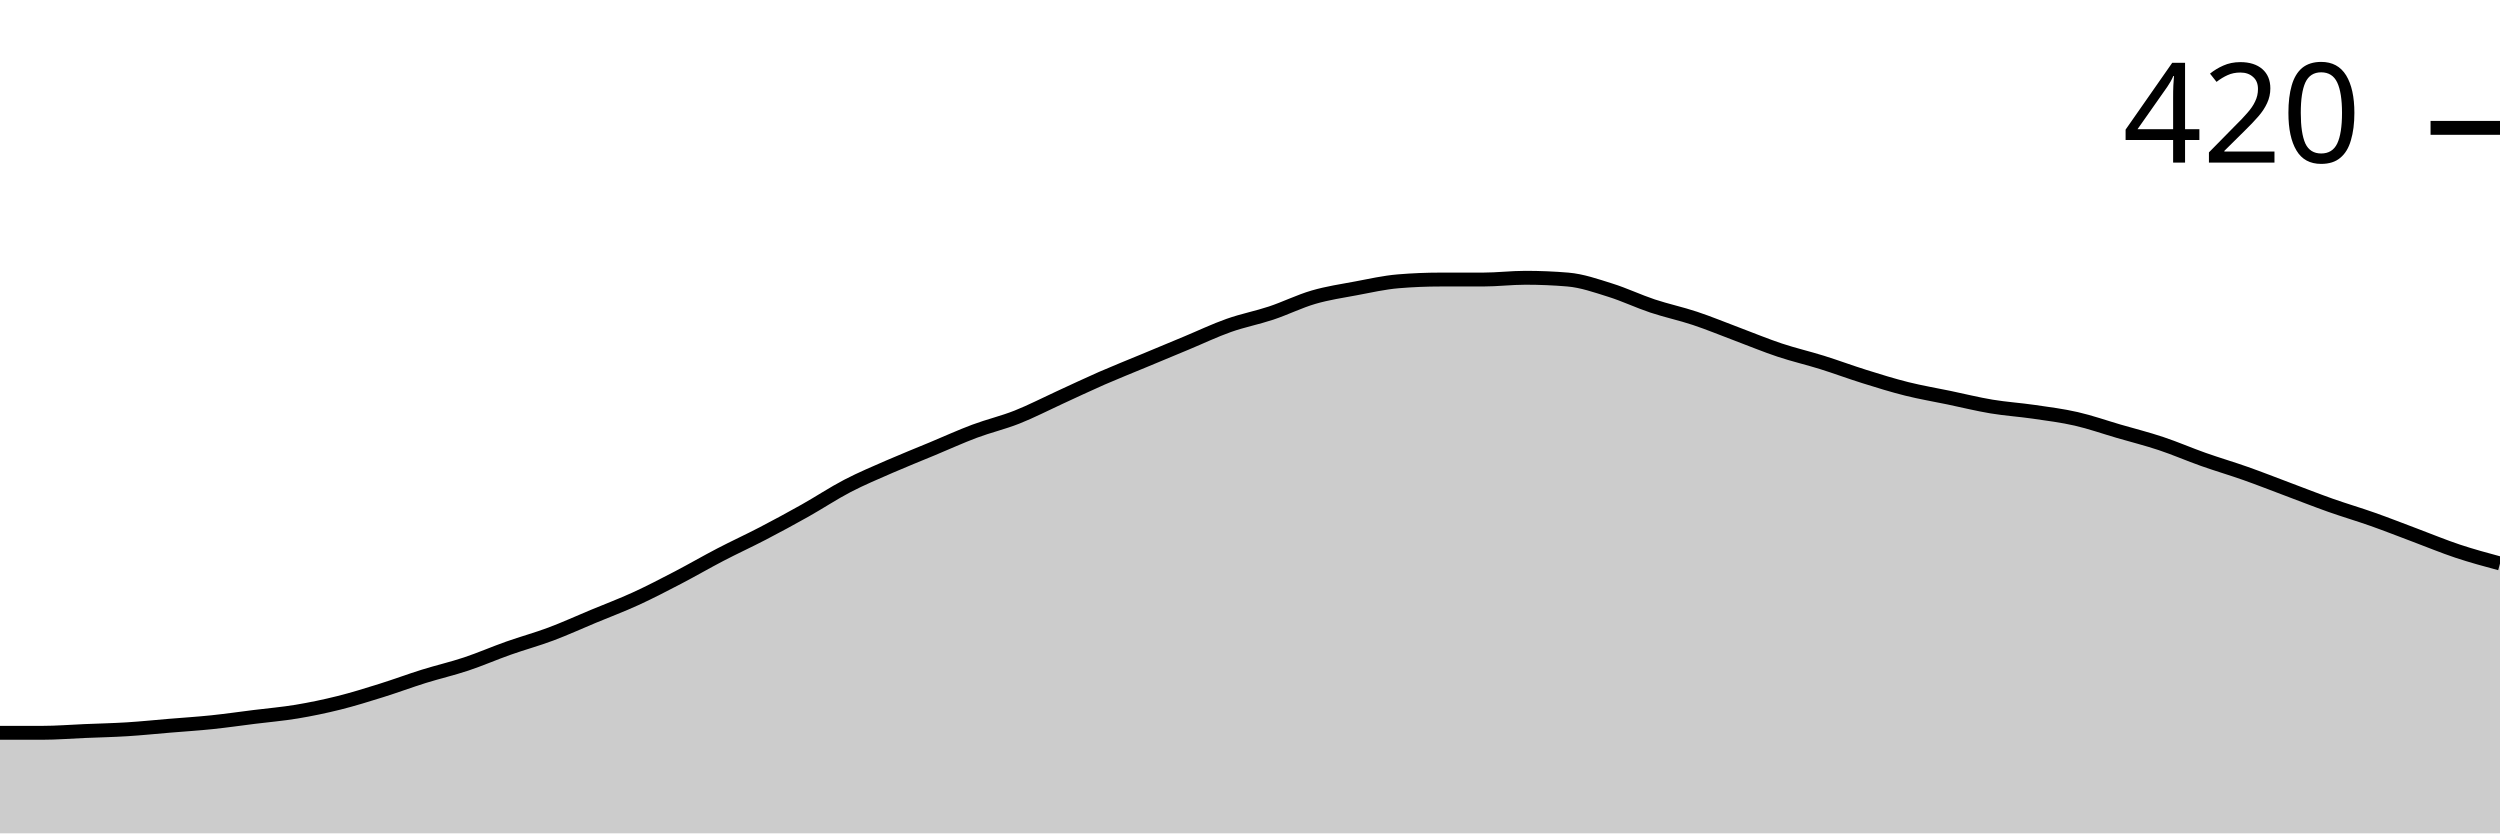
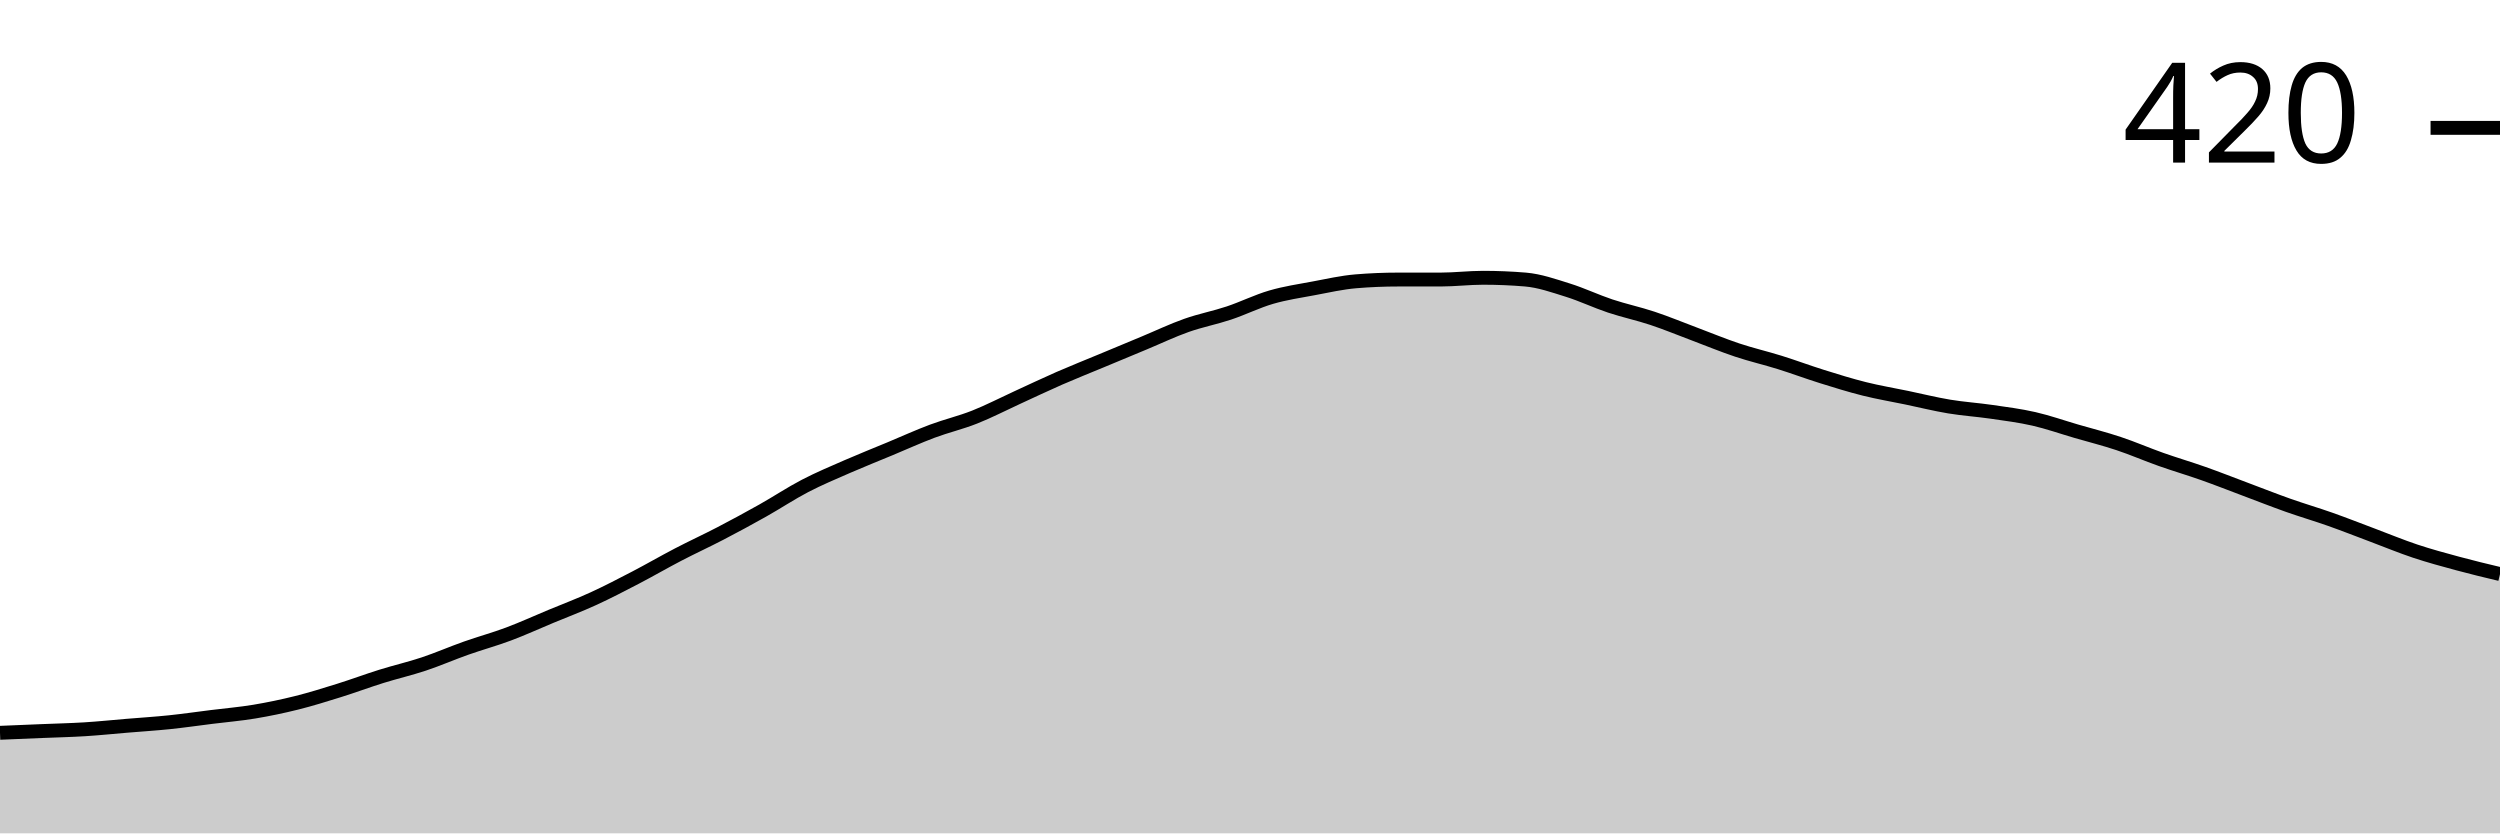
<svg xmlns="http://www.w3.org/2000/svg" viewBox="0 0 180 60">
  <g transform="translate(0,20)">
-     <path class="area" fill="rgba(0, 0, 0, 0.2)" d="M0,32.762C1.017,32.762,2.034,32.762,3.051,32.762C4.068,32.762,5.085,32.677,6.102,32.635C7.119,32.593,8.136,32.571,9.153,32.508C10.169,32.444,11.186,32.339,12.203,32.254C13.22,32.169,14.237,32.106,15.254,32C16.271,31.894,17.288,31.746,18.305,31.619C19.322,31.492,20.339,31.407,21.356,31.238C22.373,31.069,23.39,30.857,24.407,30.603C25.424,30.349,26.441,30.032,27.458,29.714C28.475,29.397,29.492,29.016,30.508,28.698C31.525,28.381,32.542,28.148,33.559,27.81C34.576,27.471,35.593,27.026,36.61,26.667C37.627,26.307,38.644,26.032,39.661,25.651C40.678,25.27,41.695,24.804,42.712,24.381C43.729,23.958,44.746,23.577,45.763,23.111C46.78,22.646,47.797,22.116,48.814,21.587C49.831,21.058,50.847,20.466,51.864,19.937C52.881,19.407,53.898,18.942,54.915,18.413C55.932,17.884,56.949,17.333,57.966,16.762C58.983,16.19,60,15.513,61.017,14.984C62.034,14.455,63.051,14.032,64.068,13.587C65.085,13.143,66.102,12.741,67.119,12.317C68.136,11.894,69.153,11.429,70.169,11.048C71.186,10.667,72.203,10.434,73.22,10.032C74.237,9.63,75.254,9.101,76.271,8.635C77.288,8.169,78.305,7.683,79.322,7.238C80.339,6.794,81.356,6.392,82.373,5.968C83.39,5.545,84.407,5.122,85.424,4.698C86.441,4.275,87.458,3.788,88.475,3.429C89.492,3.069,90.508,2.878,91.525,2.54C92.542,2.201,93.559,1.693,94.576,1.397C95.593,1.101,96.61,0.952,97.627,0.762C98.644,0.571,99.661,0.339,100.678,0.254C101.695,0.169,102.712,0.127,103.729,0.127C104.746,0.127,105.763,0.127,106.78,0.127C107.797,0.127,108.814,0,109.831,0C110.847,0,111.864,0.042,112.881,0.127C113.898,0.212,114.915,0.571,115.932,0.889C116.949,1.206,117.966,1.693,118.983,2.032C120,2.37,121.017,2.582,122.034,2.921C123.051,3.259,124.068,3.683,125.085,4.063C126.102,4.444,127.119,4.868,128.136,5.206C129.153,5.545,130.169,5.778,131.186,6.095C132.203,6.413,133.22,6.794,134.237,7.111C135.254,7.429,136.271,7.746,137.288,8C138.305,8.254,139.322,8.423,140.339,8.635C141.356,8.847,142.373,9.101,143.39,9.27C144.407,9.439,145.424,9.503,146.441,9.651C147.458,9.799,148.475,9.926,149.492,10.159C150.508,10.392,151.525,10.751,152.542,11.048C153.559,11.344,154.576,11.598,155.593,11.937C156.61,12.275,157.627,12.72,158.644,13.079C159.661,13.439,160.678,13.735,161.695,14.095C162.712,14.455,163.729,14.857,164.746,15.238C165.763,15.619,166.78,16.021,167.797,16.381C168.814,16.741,169.831,17.037,170.847,17.397C171.864,17.757,172.881,18.159,173.898,18.54C174.915,18.921,175.932,19.344,176.949,19.683C177.966,20.021,178.983,20.296,180,20.571L180,40C178.983,40,177.966,40,176.949,40C175.932,40,174.915,40,173.898,40C172.881,40,171.864,40,170.847,40C169.831,40,168.814,40,167.797,40C166.78,40,165.763,40,164.746,40C163.729,40,162.712,40,161.695,40C160.678,40,159.661,40,158.644,40C157.627,40,156.61,40,155.593,40C154.576,40,153.559,40,152.542,40C151.525,40,150.508,40,149.492,40C148.475,40,147.458,40,146.441,40C145.424,40,144.407,40,143.39,40C142.373,40,141.356,40,140.339,40C139.322,40,138.305,40,137.288,40C136.271,40,135.254,40,134.237,40C133.22,40,132.203,40,131.186,40C130.169,40,129.153,40,128.136,40C127.119,40,126.102,40,125.085,40C124.068,40,123.051,40,122.034,40C121.017,40,120,40,118.983,40C117.966,40,116.949,40,115.932,40C114.915,40,113.898,40,112.881,40C111.864,40,110.847,40,109.831,40C108.814,40,107.797,40,106.78,40C105.763,40,104.746,40,103.729,40C102.712,40,101.695,40,100.678,40C99.661,40,98.644,40,97.627,40C96.61,40,95.593,40,94.576,40C93.559,40,92.542,40,91.525,40C90.508,40,89.492,40,88.475,40C87.458,40,86.441,40,85.424,40C84.407,40,83.39,40,82.373,40C81.356,40,80.339,40,79.322,40C78.305,40,77.288,40,76.271,40C75.254,40,74.237,40,73.22,40C72.203,40,71.186,40,70.169,40C69.153,40,68.136,40,67.119,40C66.102,40,65.085,40,64.068,40C63.051,40,62.034,40,61.017,40C60,40,58.983,40,57.966,40C56.949,40,55.932,40,54.915,40C53.898,40,52.881,40,51.864,40C50.847,40,49.831,40,48.814,40C47.797,40,46.78,40,45.763,40C44.746,40,43.729,40,42.712,40C41.695,40,40.678,40,39.661,40C38.644,40,37.627,40,36.61,40C35.593,40,34.576,40,33.559,40C32.542,40,31.525,40,30.508,40C29.492,40,28.475,40,27.458,40C26.441,40,25.424,40,24.407,40C23.39,40,22.373,40,21.356,40C20.339,40,19.322,40,18.305,40C17.288,40,16.271,40,15.254,40C14.237,40,13.22,40,12.203,40C11.186,40,10.169,40,9.153,40C8.136,40,7.119,40,6.102,40C5.085,40,4.068,40,3.051,40C2.034,40,1.017,40,0,40Z" />
-     <path class="line" stroke="black" fill="none" d="M0,32.762C1.017,32.762,2.034,32.762,3.051,32.762C4.068,32.762,5.085,32.677,6.102,32.635C7.119,32.593,8.136,32.571,9.153,32.508C10.169,32.444,11.186,32.339,12.203,32.254C13.22,32.169,14.237,32.106,15.254,32C16.271,31.894,17.288,31.746,18.305,31.619C19.322,31.492,20.339,31.407,21.356,31.238C22.373,31.069,23.39,30.857,24.407,30.603C25.424,30.349,26.441,30.032,27.458,29.714C28.475,29.397,29.492,29.016,30.508,28.698C31.525,28.381,32.542,28.148,33.559,27.81C34.576,27.471,35.593,27.026,36.61,26.667C37.627,26.307,38.644,26.032,39.661,25.651C40.678,25.27,41.695,24.804,42.712,24.381C43.729,23.958,44.746,23.577,45.763,23.111C46.78,22.646,47.797,22.116,48.814,21.587C49.831,21.058,50.847,20.466,51.864,19.937C52.881,19.407,53.898,18.942,54.915,18.413C55.932,17.884,56.949,17.333,57.966,16.762C58.983,16.19,60,15.513,61.017,14.984C62.034,14.455,63.051,14.032,64.068,13.587C65.085,13.143,66.102,12.741,67.119,12.317C68.136,11.894,69.153,11.429,70.169,11.048C71.186,10.667,72.203,10.434,73.22,10.032C74.237,9.63,75.254,9.101,76.271,8.635C77.288,8.169,78.305,7.683,79.322,7.238C80.339,6.794,81.356,6.392,82.373,5.968C83.39,5.545,84.407,5.122,85.424,4.698C86.441,4.275,87.458,3.788,88.475,3.429C89.492,3.069,90.508,2.878,91.525,2.54C92.542,2.201,93.559,1.693,94.576,1.397C95.593,1.101,96.61,0.952,97.627,0.762C98.644,0.571,99.661,0.339,100.678,0.254C101.695,0.169,102.712,0.127,103.729,0.127C104.746,0.127,105.763,0.127,106.78,0.127C107.797,0.127,108.814,0,109.831,0C110.847,0,111.864,0.042,112.881,0.127C113.898,0.212,114.915,0.571,115.932,0.889C116.949,1.206,117.966,1.693,118.983,2.032C120,2.37,121.017,2.582,122.034,2.921C123.051,3.259,124.068,3.683,125.085,4.063C126.102,4.444,127.119,4.868,128.136,5.206C129.153,5.545,130.169,5.778,131.186,6.095C132.203,6.413,133.22,6.794,134.237,7.111C135.254,7.429,136.271,7.746,137.288,8C138.305,8.254,139.322,8.423,140.339,8.635C141.356,8.847,142.373,9.101,143.39,9.27C144.407,9.439,145.424,9.503,146.441,9.651C147.458,9.799,148.475,9.926,149.492,10.159C150.508,10.392,151.525,10.751,152.542,11.048C153.559,11.344,154.576,11.598,155.593,11.937C156.61,12.275,157.627,12.72,158.644,13.079C159.661,13.439,160.678,13.735,161.695,14.095C162.712,14.455,163.729,14.857,164.746,15.238C165.763,15.619,166.78,16.021,167.797,16.381C168.814,16.741,169.831,17.037,170.847,17.397C171.864,17.757,172.881,18.159,173.898,18.54C174.915,18.921,175.932,19.344,176.949,19.683C177.966,20.021,178.983,20.296,180,20.571" />
+     <path class="area" fill="rgba(0, 0, 0, 0.2)" d="M0,32.762C1.017,32.72,2.034,32.677,3.051,32.635C4.068,32.593,5.085,32.571,6.102,32.508C7.119,32.444,8.136,32.339,9.153,32.254C10.169,32.169,11.186,32.106,12.203,32C13.22,31.894,14.237,31.746,15.254,31.619C16.271,31.492,17.288,31.407,18.305,31.238C19.322,31.069,20.339,30.857,21.356,30.603C22.373,30.349,23.39,30.032,24.407,29.714C25.424,29.397,26.441,29.016,27.458,28.698C28.475,28.381,29.492,28.148,30.508,27.81C31.525,27.471,32.542,27.026,33.559,26.667C34.576,26.307,35.593,26.032,36.61,25.651C37.627,25.27,38.644,24.804,39.661,24.381C40.678,23.958,41.695,23.577,42.712,23.111C43.729,22.646,44.746,22.116,45.763,21.587C46.78,21.058,47.797,20.466,48.814,19.937C49.831,19.407,50.847,18.942,51.864,18.413C52.881,17.884,53.898,17.333,54.915,16.762C55.932,16.19,56.949,15.513,57.966,14.984C58.983,14.455,60,14.032,61.017,13.587C62.034,13.143,63.051,12.741,64.068,12.317C65.085,11.894,66.102,11.429,67.119,11.048C68.136,10.667,69.153,10.434,70.169,10.032C71.186,9.63,72.203,9.101,73.22,8.635C74.237,8.169,75.254,7.683,76.271,7.238C77.288,6.794,78.305,6.392,79.322,5.968C80.339,5.545,81.356,5.122,82.373,4.698C83.39,4.275,84.407,3.788,85.424,3.429C86.441,3.069,87.458,2.878,88.475,2.54C89.492,2.201,90.508,1.693,91.525,1.397C92.542,1.101,93.559,0.952,94.576,0.762C95.593,0.571,96.61,0.339,97.627,0.254C98.644,0.169,99.661,0.127,100.678,0.127C101.695,0.127,102.712,0.127,103.729,0.127C104.746,0.127,105.763,0,106.78,0C107.797,0,108.814,0.042,109.831,0.127C110.847,0.212,111.864,0.571,112.881,0.889C113.898,1.206,114.915,1.693,115.932,2.032C116.949,2.37,117.966,2.582,118.983,2.921C120,3.259,121.017,3.683,122.034,4.063C123.051,4.444,124.068,4.868,125.085,5.206C126.102,5.545,127.119,5.778,128.136,6.095C129.153,6.413,130.169,6.794,131.186,7.111C132.203,7.429,133.22,7.746,134.237,8C135.254,8.254,136.271,8.423,137.288,8.635C138.305,8.847,139.322,9.101,140.339,9.27C141.356,9.439,142.373,9.503,143.39,9.651C144.407,9.799,145.424,9.926,146.441,10.159C147.458,10.392,148.475,10.751,149.492,11.048C150.508,11.344,151.525,11.598,152.542,11.937C153.559,12.275,154.576,12.72,155.593,13.079C156.61,13.439,157.627,13.735,158.644,14.095C159.661,14.455,160.678,14.857,161.695,15.238C162.712,15.619,163.729,16.021,164.746,16.381C165.763,16.741,166.78,17.037,167.797,17.397C168.814,17.757,169.831,18.159,170.847,18.54C171.864,18.921,172.881,19.344,173.898,19.683C174.915,20.021,175.932,20.296,176.949,20.571C177.966,20.847,178.983,21.09,180,21.333L180,40C178.983,40,177.966,40,176.949,40C175.932,40,174.915,40,173.898,40C172.881,40,171.864,40,170.847,40C169.831,40,168.814,40,167.797,40C166.78,40,165.763,40,164.746,40C163.729,40,162.712,40,161.695,40C160.678,40,159.661,40,158.644,40C157.627,40,156.61,40,155.593,40C154.576,40,153.559,40,152.542,40C151.525,40,150.508,40,149.492,40C148.475,40,147.458,40,146.441,40C145.424,40,144.407,40,143.39,40C142.373,40,141.356,40,140.339,40C139.322,40,138.305,40,137.288,40C136.271,40,135.254,40,134.237,40C133.22,40,132.203,40,131.186,40C130.169,40,129.153,40,128.136,40C127.119,40,126.102,40,125.085,40C124.068,40,123.051,40,122.034,40C121.017,40,120,40,118.983,40C117.966,40,116.949,40,115.932,40C114.915,40,113.898,40,112.881,40C111.864,40,110.847,40,109.831,40C108.814,40,107.797,40,106.78,40C105.763,40,104.746,40,103.729,40C102.712,40,101.695,40,100.678,40C99.661,40,98.644,40,97.627,40C96.61,40,95.593,40,94.576,40C93.559,40,92.542,40,91.525,40C90.508,40,89.492,40,88.475,40C87.458,40,86.441,40,85.424,40C84.407,40,83.39,40,82.373,40C81.356,40,80.339,40,79.322,40C78.305,40,77.288,40,76.271,40C75.254,40,74.237,40,73.22,40C72.203,40,71.186,40,70.169,40C69.153,40,68.136,40,67.119,40C66.102,40,65.085,40,64.068,40C63.051,40,62.034,40,61.017,40C60,40,58.983,40,57.966,40C56.949,40,55.932,40,54.915,40C53.898,40,52.881,40,51.864,40C50.847,40,49.831,40,48.814,40C47.797,40,46.78,40,45.763,40C44.746,40,43.729,40,42.712,40C41.695,40,40.678,40,39.661,40C38.644,40,37.627,40,36.61,40C35.593,40,34.576,40,33.559,40C32.542,40,31.525,40,30.508,40C29.492,40,28.475,40,27.458,40C26.441,40,25.424,40,24.407,40C23.39,40,22.373,40,21.356,40C20.339,40,19.322,40,18.305,40C17.288,40,16.271,40,15.254,40C14.237,40,13.22,40,12.203,40C11.186,40,10.169,40,9.153,40C8.136,40,7.119,40,6.102,40C5.085,40,4.068,40,3.051,40C2.034,40,1.017,40,0,40Z" />
+     <path class="line" stroke="black" fill="none" d="M0,32.762C1.017,32.72,2.034,32.677,3.051,32.635C4.068,32.593,5.085,32.571,6.102,32.508C7.119,32.444,8.136,32.339,9.153,32.254C10.169,32.169,11.186,32.106,12.203,32C13.22,31.894,14.237,31.746,15.254,31.619C16.271,31.492,17.288,31.407,18.305,31.238C19.322,31.069,20.339,30.857,21.356,30.603C22.373,30.349,23.39,30.032,24.407,29.714C25.424,29.397,26.441,29.016,27.458,28.698C28.475,28.381,29.492,28.148,30.508,27.81C31.525,27.471,32.542,27.026,33.559,26.667C34.576,26.307,35.593,26.032,36.61,25.651C37.627,25.27,38.644,24.804,39.661,24.381C40.678,23.958,41.695,23.577,42.712,23.111C43.729,22.646,44.746,22.116,45.763,21.587C46.78,21.058,47.797,20.466,48.814,19.937C49.831,19.407,50.847,18.942,51.864,18.413C52.881,17.884,53.898,17.333,54.915,16.762C55.932,16.19,56.949,15.513,57.966,14.984C58.983,14.455,60,14.032,61.017,13.587C62.034,13.143,63.051,12.741,64.068,12.317C65.085,11.894,66.102,11.429,67.119,11.048C68.136,10.667,69.153,10.434,70.169,10.032C71.186,9.63,72.203,9.101,73.22,8.635C74.237,8.169,75.254,7.683,76.271,7.238C77.288,6.794,78.305,6.392,79.322,5.968C80.339,5.545,81.356,5.122,82.373,4.698C83.39,4.275,84.407,3.788,85.424,3.429C86.441,3.069,87.458,2.878,88.475,2.54C89.492,2.201,90.508,1.693,91.525,1.397C92.542,1.101,93.559,0.952,94.576,0.762C95.593,0.571,96.61,0.339,97.627,0.254C98.644,0.169,99.661,0.127,100.678,0.127C101.695,0.127,102.712,0.127,103.729,0.127C104.746,0.127,105.763,0,106.78,0C107.797,0,108.814,0.042,109.831,0.127C110.847,0.212,111.864,0.571,112.881,0.889C113.898,1.206,114.915,1.693,115.932,2.032C116.949,2.37,117.966,2.582,118.983,2.921C120,3.259,121.017,3.683,122.034,4.063C123.051,4.444,124.068,4.868,125.085,5.206C126.102,5.545,127.119,5.778,128.136,6.095C129.153,6.413,130.169,6.794,131.186,7.111C132.203,7.429,133.22,7.746,134.237,8C135.254,8.254,136.271,8.423,137.288,8.635C138.305,8.847,139.322,9.101,140.339,9.27C141.356,9.439,142.373,9.503,143.39,9.651C144.407,9.799,145.424,9.926,146.441,10.159C147.458,10.392,148.475,10.751,149.492,11.048C150.508,11.344,151.525,11.598,152.542,11.937C153.559,12.275,154.576,12.72,155.593,13.079C156.61,13.439,157.627,13.735,158.644,14.095C159.661,14.455,160.678,14.857,161.695,15.238C162.712,15.619,163.729,16.021,164.746,16.381C165.763,16.741,166.78,17.037,167.797,17.397C168.814,17.757,169.831,18.159,170.847,18.54C171.864,18.921,172.881,19.344,173.898,19.683C174.915,20.021,175.932,20.296,176.949,20.571C177.966,20.847,178.983,21.09,180,21.333" />
    <path class="axis-ceiling" stroke-width="1" stroke="black" fill="none" d="M175,-10.794L180,-10.794" />
    <text class="axis-ceiling-label" font-family="sans-serif" text-anchor="end" font-size="10px" x="170" y="-8.294">420</text>
  </g>
</svg>
